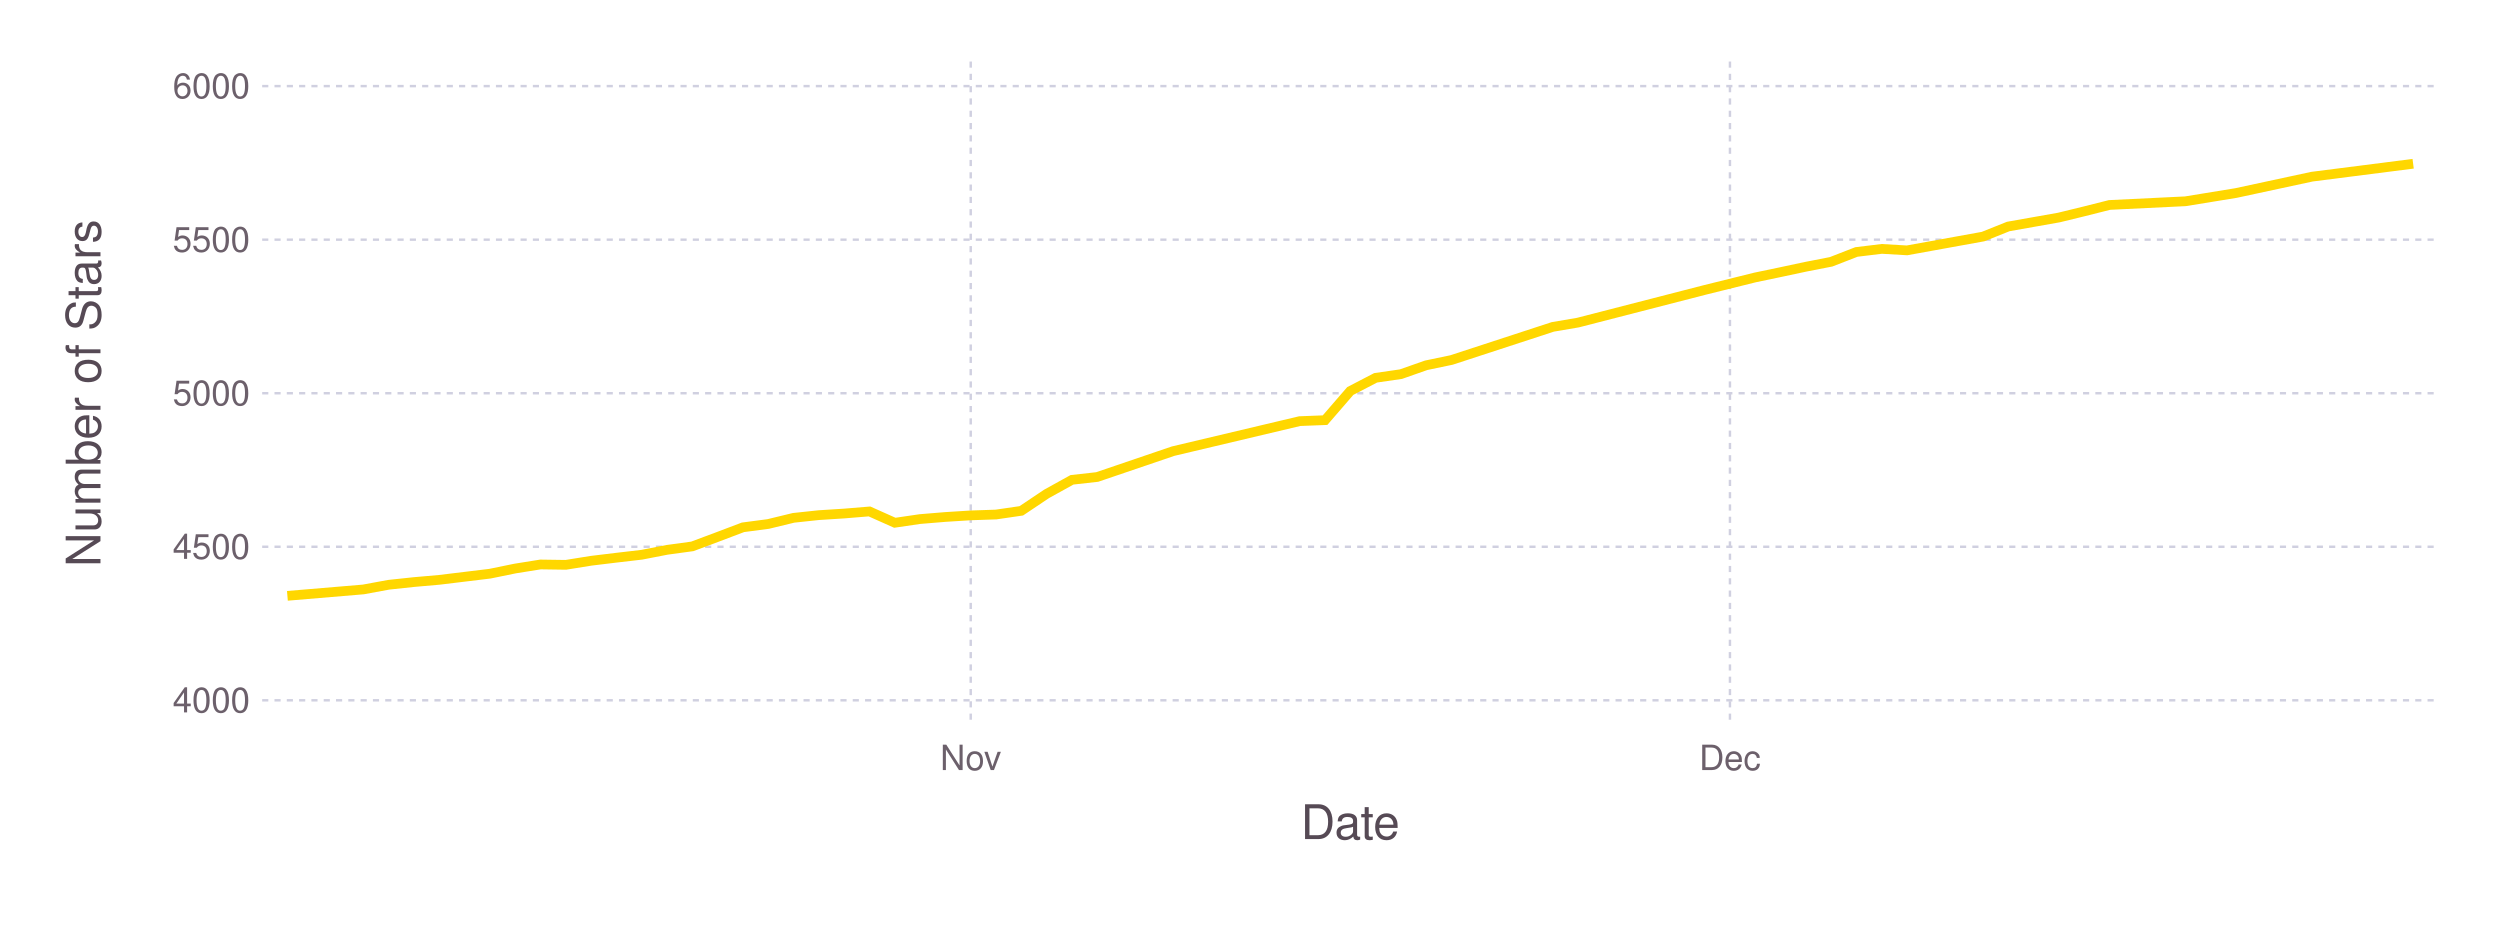
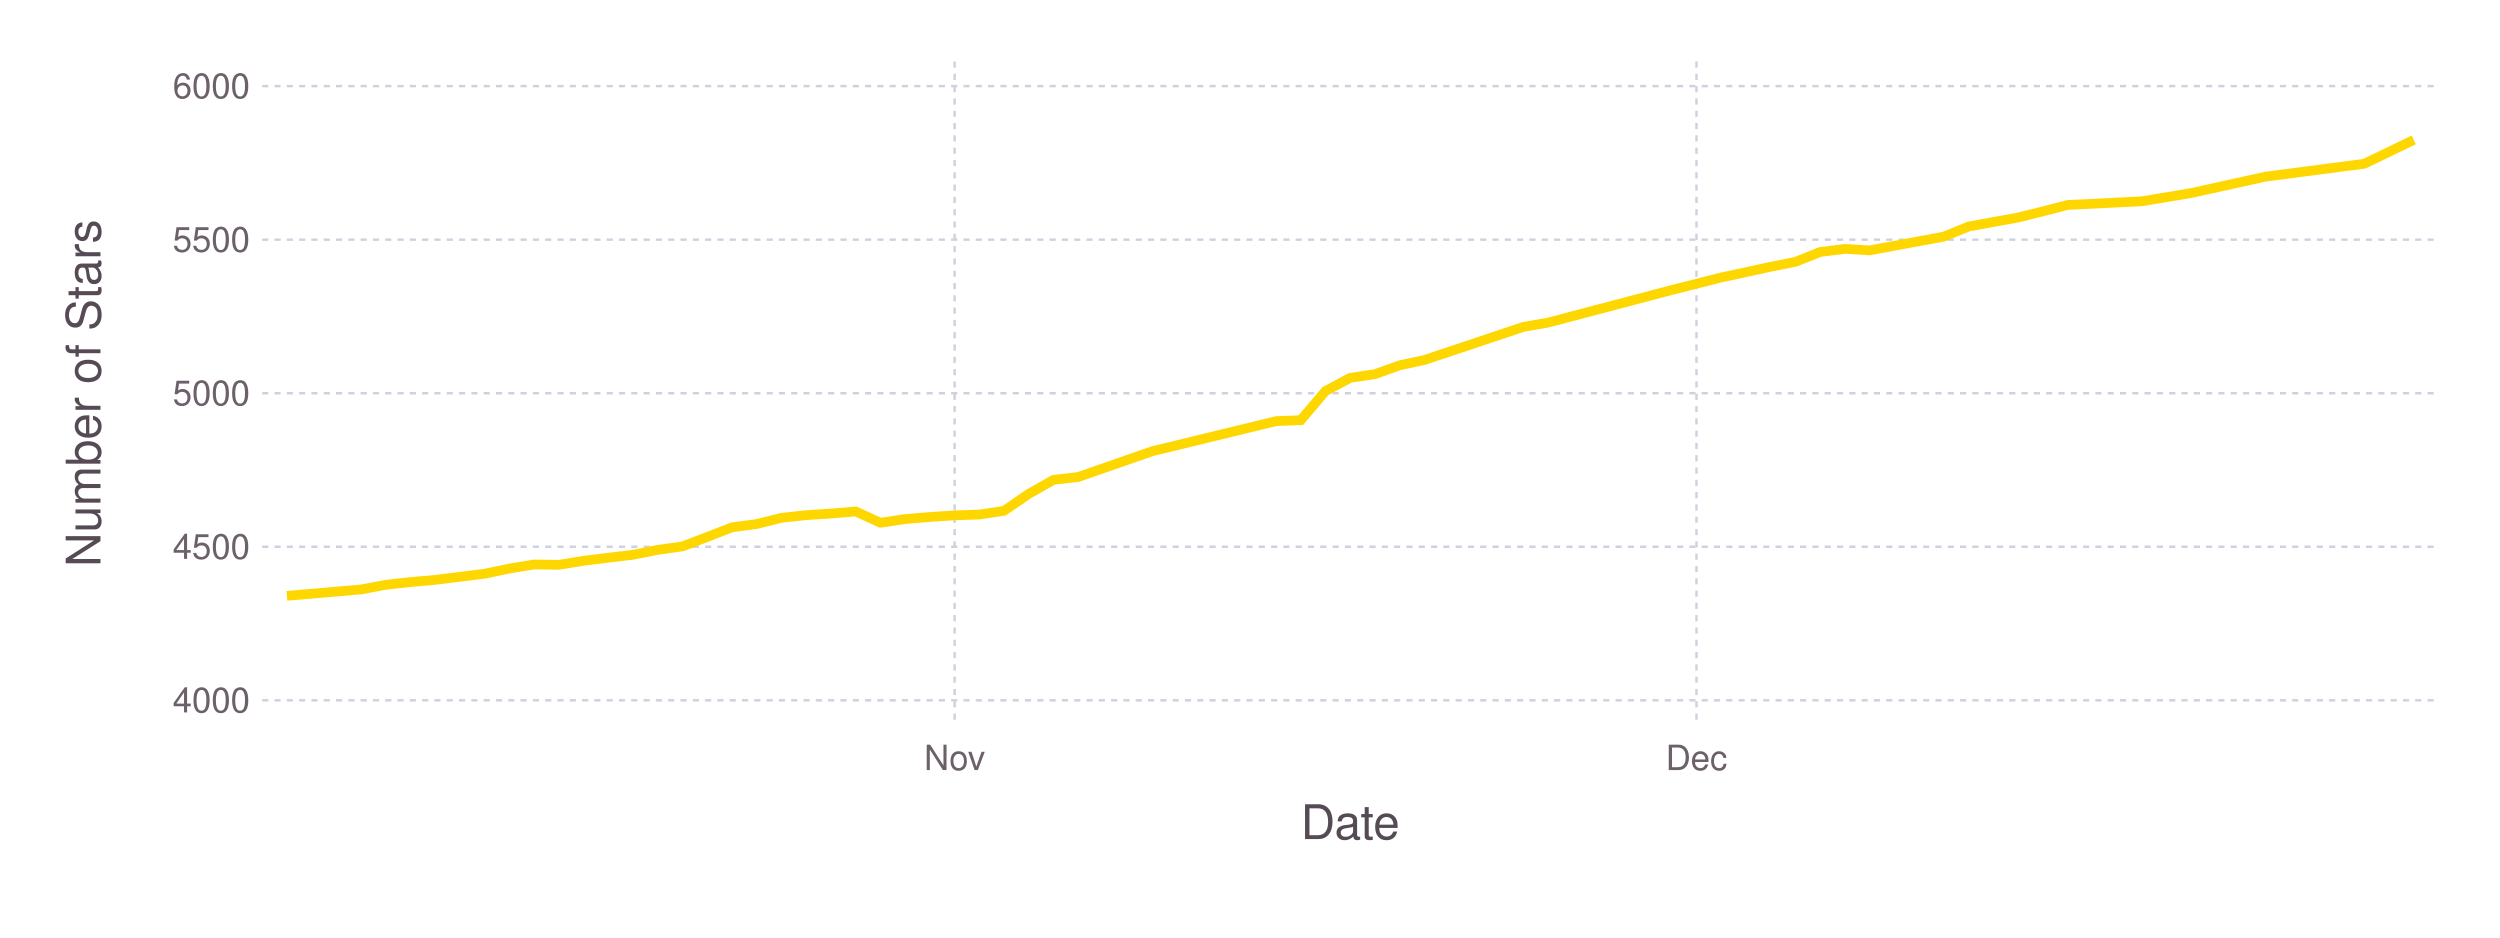
<svg xmlns="http://www.w3.org/2000/svg" version="1.2" width="203.2mm" height="76.2mm" viewBox="0 0 203.2 76.2" stroke="none" fill="#000000" stroke-width="0.3" font-size="3.88">
-   <g class="plotroot xscalable yscalable" id="fig-608e6bbbc703458aa9a140bf33e85e37-element-1">
-     <g font-size="3.88" font-family="'PT Sans','Helvetica Neue','Helvetica',sans-serif" fill="#564A55" stroke="none" id="fig-608e6bbbc703458aa9a140bf33e85e37-element-2">
+   <g class="plotroot xscalable yscalable" id="fig-cc54f59c803e45acab183e0cc2658f42-element-1">
+     <g font-size="3.88" font-family="'PT Sans','Helvetica Neue','Helvetica',sans-serif" fill="#564A55" stroke="none" id="fig-cc54f59c803e45acab183e0cc2658f42-element-2">
      <text x="109.75" y="68.2" text-anchor="middle">Date</text>
    </g>
-     <g class="guide xlabels" font-size="2.82" font-family="'PT Sans Caption','Helvetica Neue','Helvetica',sans-serif" fill="#6C606B" id="fig-608e6bbbc703458aa9a140bf33e85e37-element-3">
-       <text x="78.9" y="62.59" text-anchor="middle">Nov</text>
-       <text x="140.61" y="62.59" text-anchor="middle">Dec</text>
+     <g class="guide xlabels" font-size="2.82" font-family="'PT Sans Caption','Helvetica Neue','Helvetica',sans-serif" fill="#6C606B" id="fig-cc54f59c803e45acab183e0cc2658f42-element-3">
+       <text x="77.59" y="62.59" text-anchor="middle">Nov</text>
+       <text x="137.89" y="62.59" text-anchor="middle">Dec</text>
    </g>
-     <g font-size="3.88" font-family="'PT Sans','Helvetica Neue','Helvetica',sans-serif" fill="#564A55" stroke="none" id="fig-608e6bbbc703458aa9a140bf33e85e37-element-4">
+     <g font-size="3.88" font-family="'PT Sans','Helvetica Neue','Helvetica',sans-serif" fill="#564A55" stroke="none" id="fig-cc54f59c803e45acab183e0cc2658f42-element-4">
      <text x="8.81" y="29.96" text-anchor="middle" dy="0.35em" transform="rotate(-90, 8.81, 31.96)">Number of Stars</text>
    </g>
-     <g clip-path="url(#fig-608e6bbbc703458aa9a140bf33e85e37-element-6)" id="fig-608e6bbbc703458aa9a140bf33e85e37-element-5">
-       <g pointer-events="visible" opacity="1" fill="none" stroke="none" class="guide background" id="fig-608e6bbbc703458aa9a140bf33e85e37-element-7">
+     <g clip-path="url(#fig-cc54f59c803e45acab183e0cc2658f42-element-6)" id="fig-cc54f59c803e45acab183e0cc2658f42-element-5">
+       <g pointer-events="visible" opacity="1" fill="none" stroke="none" class="guide background" id="fig-cc54f59c803e45acab183e0cc2658f42-element-7">
        <rect x="21.31" y="5" width="176.89" height="53.92" />
      </g>
-       <g class="guide ygridlines xfixed" stroke-dasharray="0.5,0.5" stroke-width="0.2" stroke="#D0D0E0" id="fig-608e6bbbc703458aa9a140bf33e85e37-element-8">
+       <g class="guide ygridlines xfixed" stroke-dasharray="0.5,0.5" stroke-width="0.2" stroke="#D0D0E0" id="fig-cc54f59c803e45acab183e0cc2658f42-element-8">
        <path fill="none" d="M21.31,56.92 L 198.2 56.92" />
        <path fill="none" d="M21.31,44.44 L 198.2 44.44" />
        <path fill="none" d="M21.31,31.96 L 198.2 31.96" />
        <path fill="none" d="M21.31,19.48 L 198.2 19.48" />
        <path fill="none" d="M21.31,7 L 198.2 7" />
      </g>
-       <g class="guide xgridlines yfixed" stroke-dasharray="0.5,0.5" stroke-width="0.2" stroke="#D0D0E0" id="fig-608e6bbbc703458aa9a140bf33e85e37-element-9">
-         <path fill="none" d="M78.9,5 L 78.9 58.92" />
-         <path fill="none" d="M140.61,5 L 140.61 58.92" />
+       <g class="guide xgridlines yfixed" stroke-dasharray="0.5,0.5" stroke-width="0.2" stroke="#D0D0E0" id="fig-cc54f59c803e45acab183e0cc2658f42-element-9">
+         <path fill="none" d="M77.59,5 L 77.59 58.92" />
+         <path fill="none" d="M137.89,5 L 137.89 58.92" />
      </g>
-       <g class="plotpanel" id="fig-608e6bbbc703458aa9a140bf33e85e37-element-10">
-         <g stroke-width="0.79" fill="none" class="geometry color_1.0" stroke="#FFD700" id="fig-608e6bbbc703458aa9a140bf33e85e37-element-11">
-           <path fill="none" d="M23.36,48.43 L 29.53 47.91 31.59 47.53 33.65 47.31 35.7 47.13 37.76 46.88 39.82 46.63 41.87 46.21 43.93 45.88 45.99 45.91 48.04 45.58 50.1 45.33 52.16 45.09 54.22 44.69 56.27 44.41 58.33 43.64 60.39 42.86 62.44 42.59 64.5 42.09 66.56 41.87 68.61 41.74 70.67 41.57 72.73 42.49 74.78 42.19 76.84 42.02 78.9 41.89 80.96 41.82 83.01 41.52 85.07 40.14 87.13 39 89.18 38.77 95.35 36.67 105.64 34.23 107.7 34.15 109.75 31.78 111.81 30.71 113.87 30.41 115.92 29.69 117.98 29.26 126.21 26.57 128.26 26.22 138.55 23.57 142.66 22.55 144.72 22.12 146.78 21.68 148.83 21.28 150.89 20.48 152.95 20.23 155 20.35 161.18 19.23 163.23 18.41 167.35 17.68 169.4 17.18 171.46 16.66 177.63 16.36 181.74 15.69 187.92 14.36 196.14 13.31" />
+       <g class="plotpanel" id="fig-cc54f59c803e45acab183e0cc2658f42-element-10">
+         <g stroke-width="0.79" fill="none" class="geometry color_1.0" stroke="#FFD700" id="fig-cc54f59c803e45acab183e0cc2658f42-element-11">
+           <path fill="none" d="M23.32,48.43 L 29.35 47.91 31.36 47.53 33.37 47.31 35.38 47.13 37.39 46.88 39.4 46.63 41.41 46.21 43.42 45.88 45.43 45.91 47.44 45.58 49.45 45.33 51.46 45.09 53.47 44.69 55.48 44.41 57.49 43.64 59.5 42.86 61.51 42.59 63.52 42.09 65.53 41.87 67.54 41.74 69.55 41.57 71.56 42.49 73.57 42.19 75.58 42.02 77.59 41.89 79.6 41.82 81.61 41.52 83.62 40.14 85.63 39 87.64 38.77 93.67 36.67 103.72 34.23 105.73 34.15 107.74 31.78 109.75 30.71 111.76 30.41 113.77 29.69 115.78 29.26 123.82 26.57 125.83 26.22 135.88 23.57 139.91 22.55 141.92 22.12 143.93 21.68 145.94 21.28 147.95 20.48 149.96 20.23 151.97 20.35 158 19.23 160.01 18.41 164.03 17.68 166.04 17.18 168.05 16.66 174.08 16.36 178.1 15.69 184.13 14.36 192.17 13.31 196.19 11.37" />
        </g>
      </g>
    </g>
-     <g class="guide ylabels" font-size="2.82" font-family="'PT Sans Caption','Helvetica Neue','Helvetica',sans-serif" fill="#6C606B" id="fig-608e6bbbc703458aa9a140bf33e85e37-element-12">
+     <g class="guide ylabels" font-size="2.82" font-family="'PT Sans Caption','Helvetica Neue','Helvetica',sans-serif" fill="#6C606B" id="fig-cc54f59c803e45acab183e0cc2658f42-element-12">
      <text x="20.31" y="56.92" text-anchor="end" dy="0.35em">4000</text>
      <text x="20.31" y="44.44" text-anchor="end" dy="0.35em">4500</text>
      <text x="20.31" y="31.96" text-anchor="end" dy="0.35em">5000</text>
      <text x="20.31" y="19.48" text-anchor="end" dy="0.35em">5500</text>
      <text x="20.31" y="7" text-anchor="end" dy="0.35em">6000</text>
    </g>
  </g>
  <defs>
-     <clipPath id="fig-608e6bbbc703458aa9a140bf33e85e37-element-6">
+     <clipPath id="fig-cc54f59c803e45acab183e0cc2658f42-element-6">
      <path d="M21.31,5 L 198.2 5 198.2 58.92 21.31 58.92" />
    </clipPath>
  </defs>
</svg>
